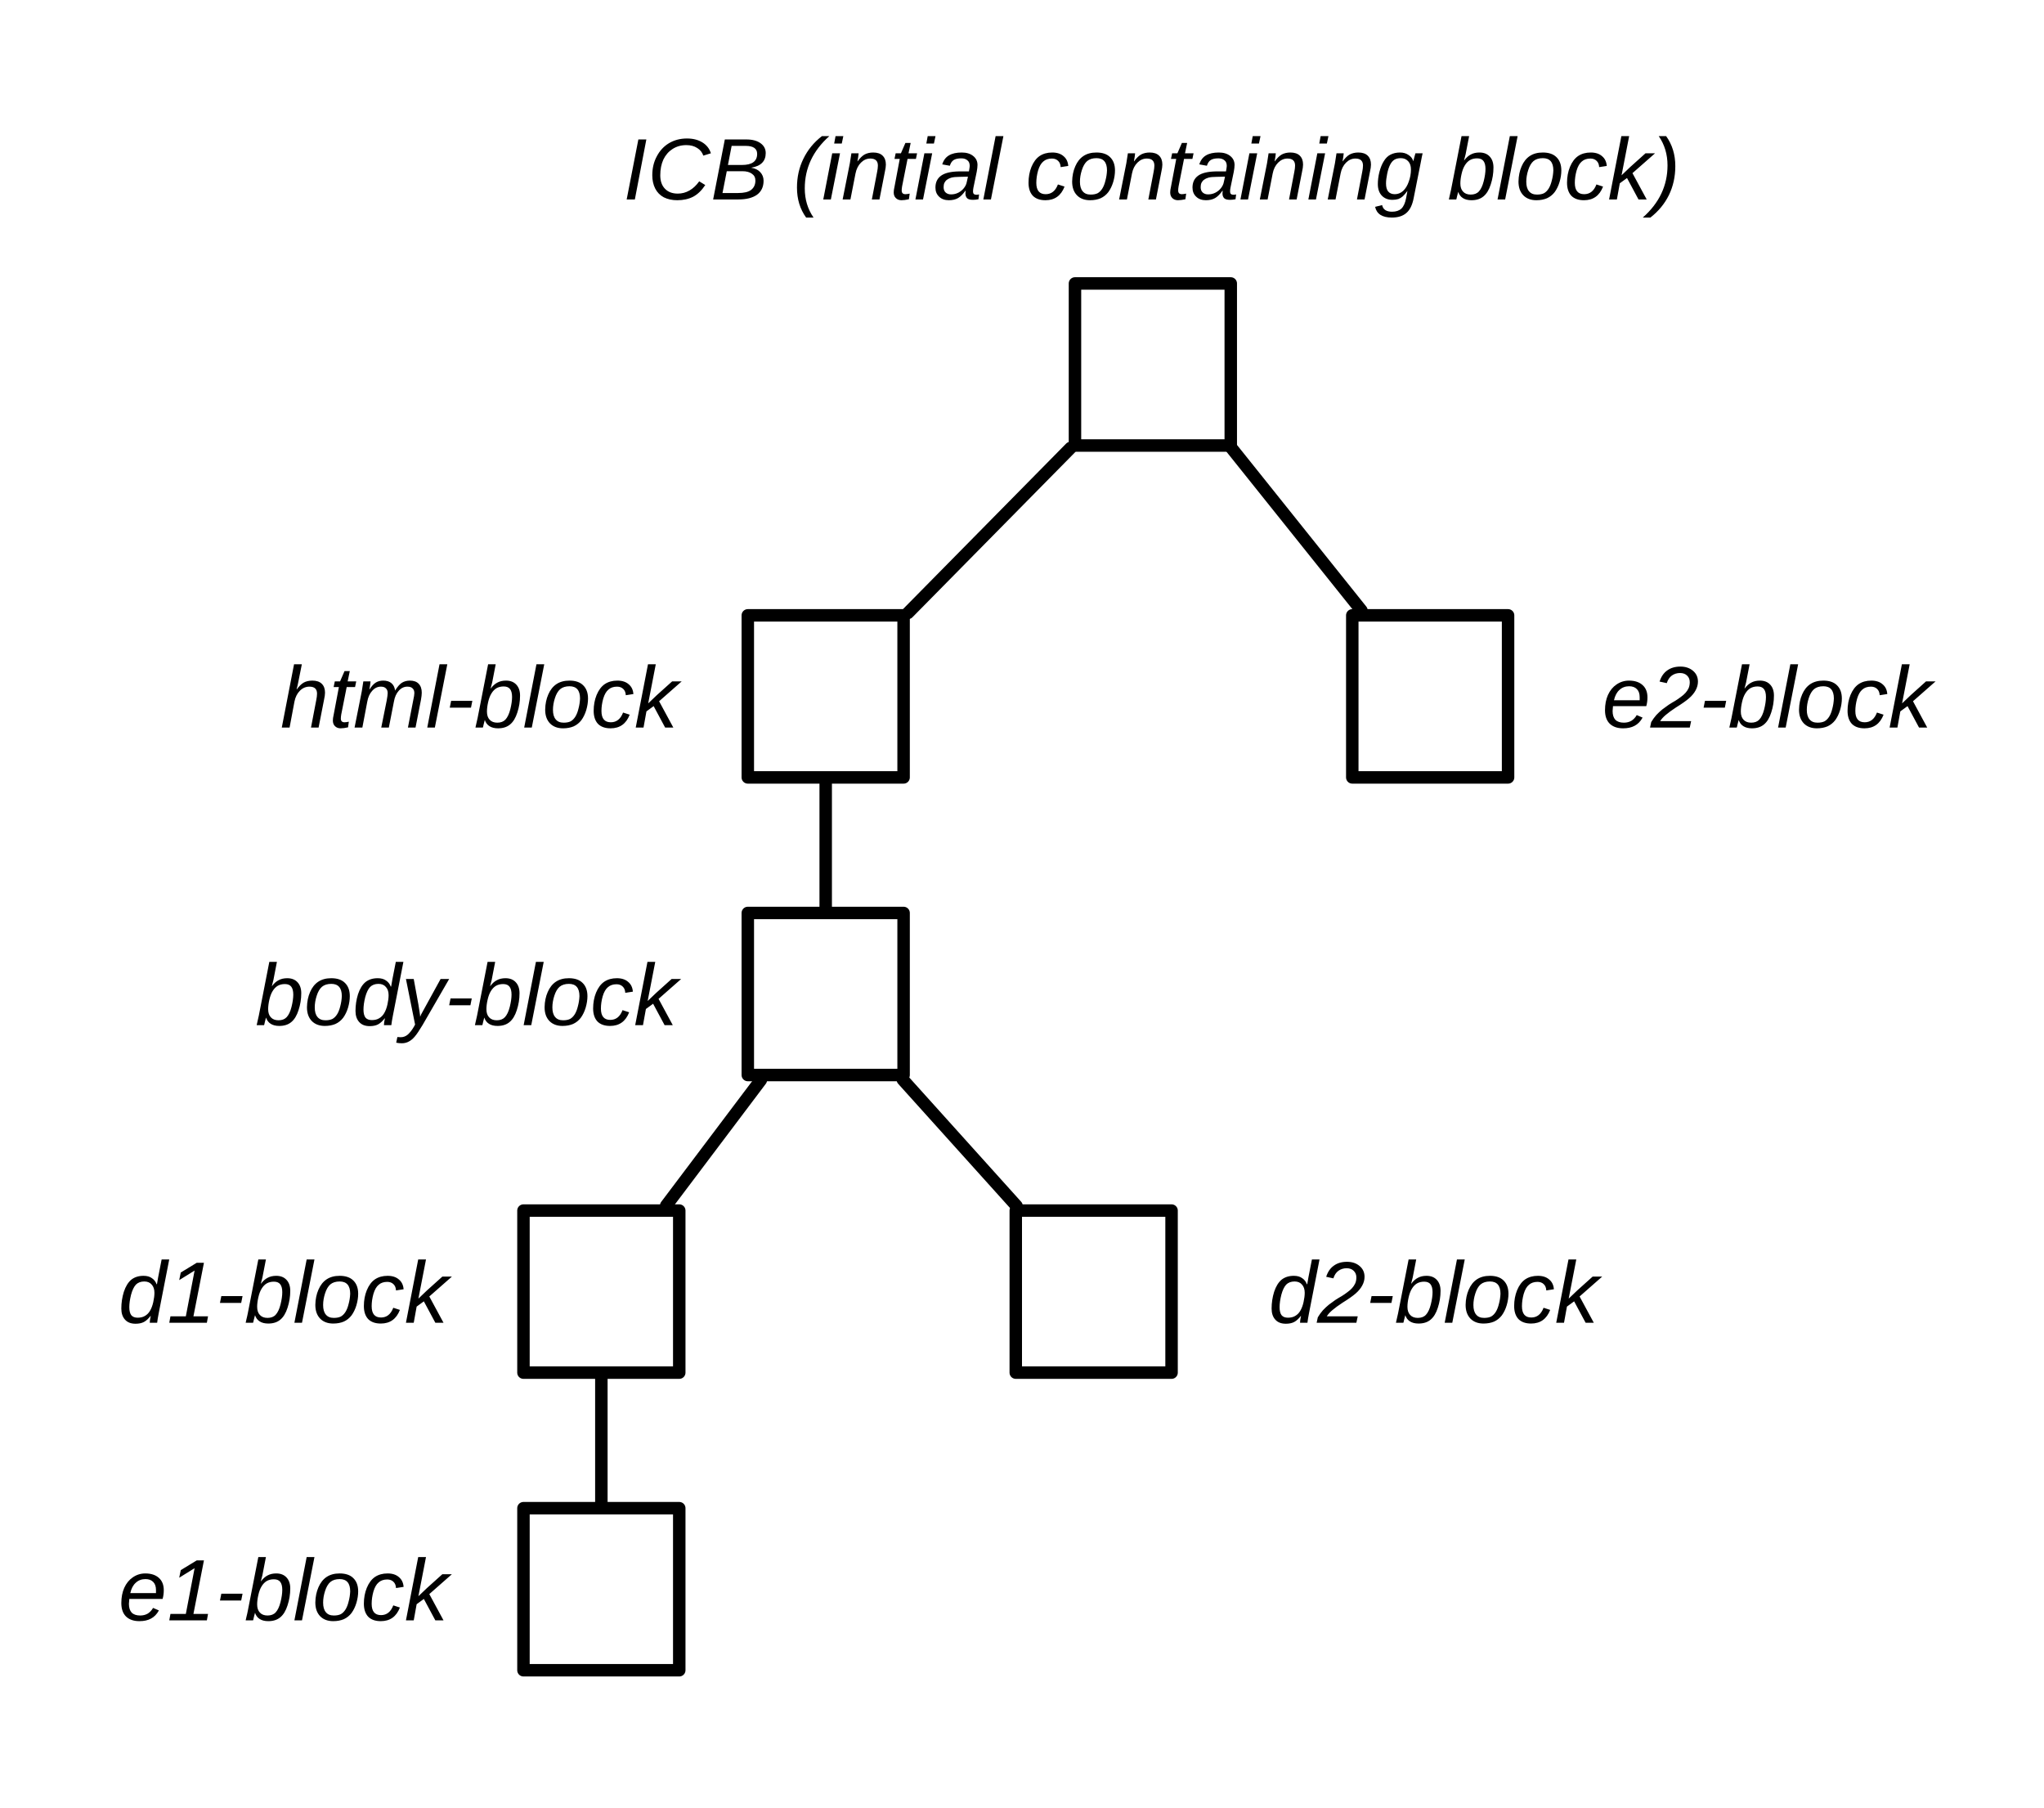
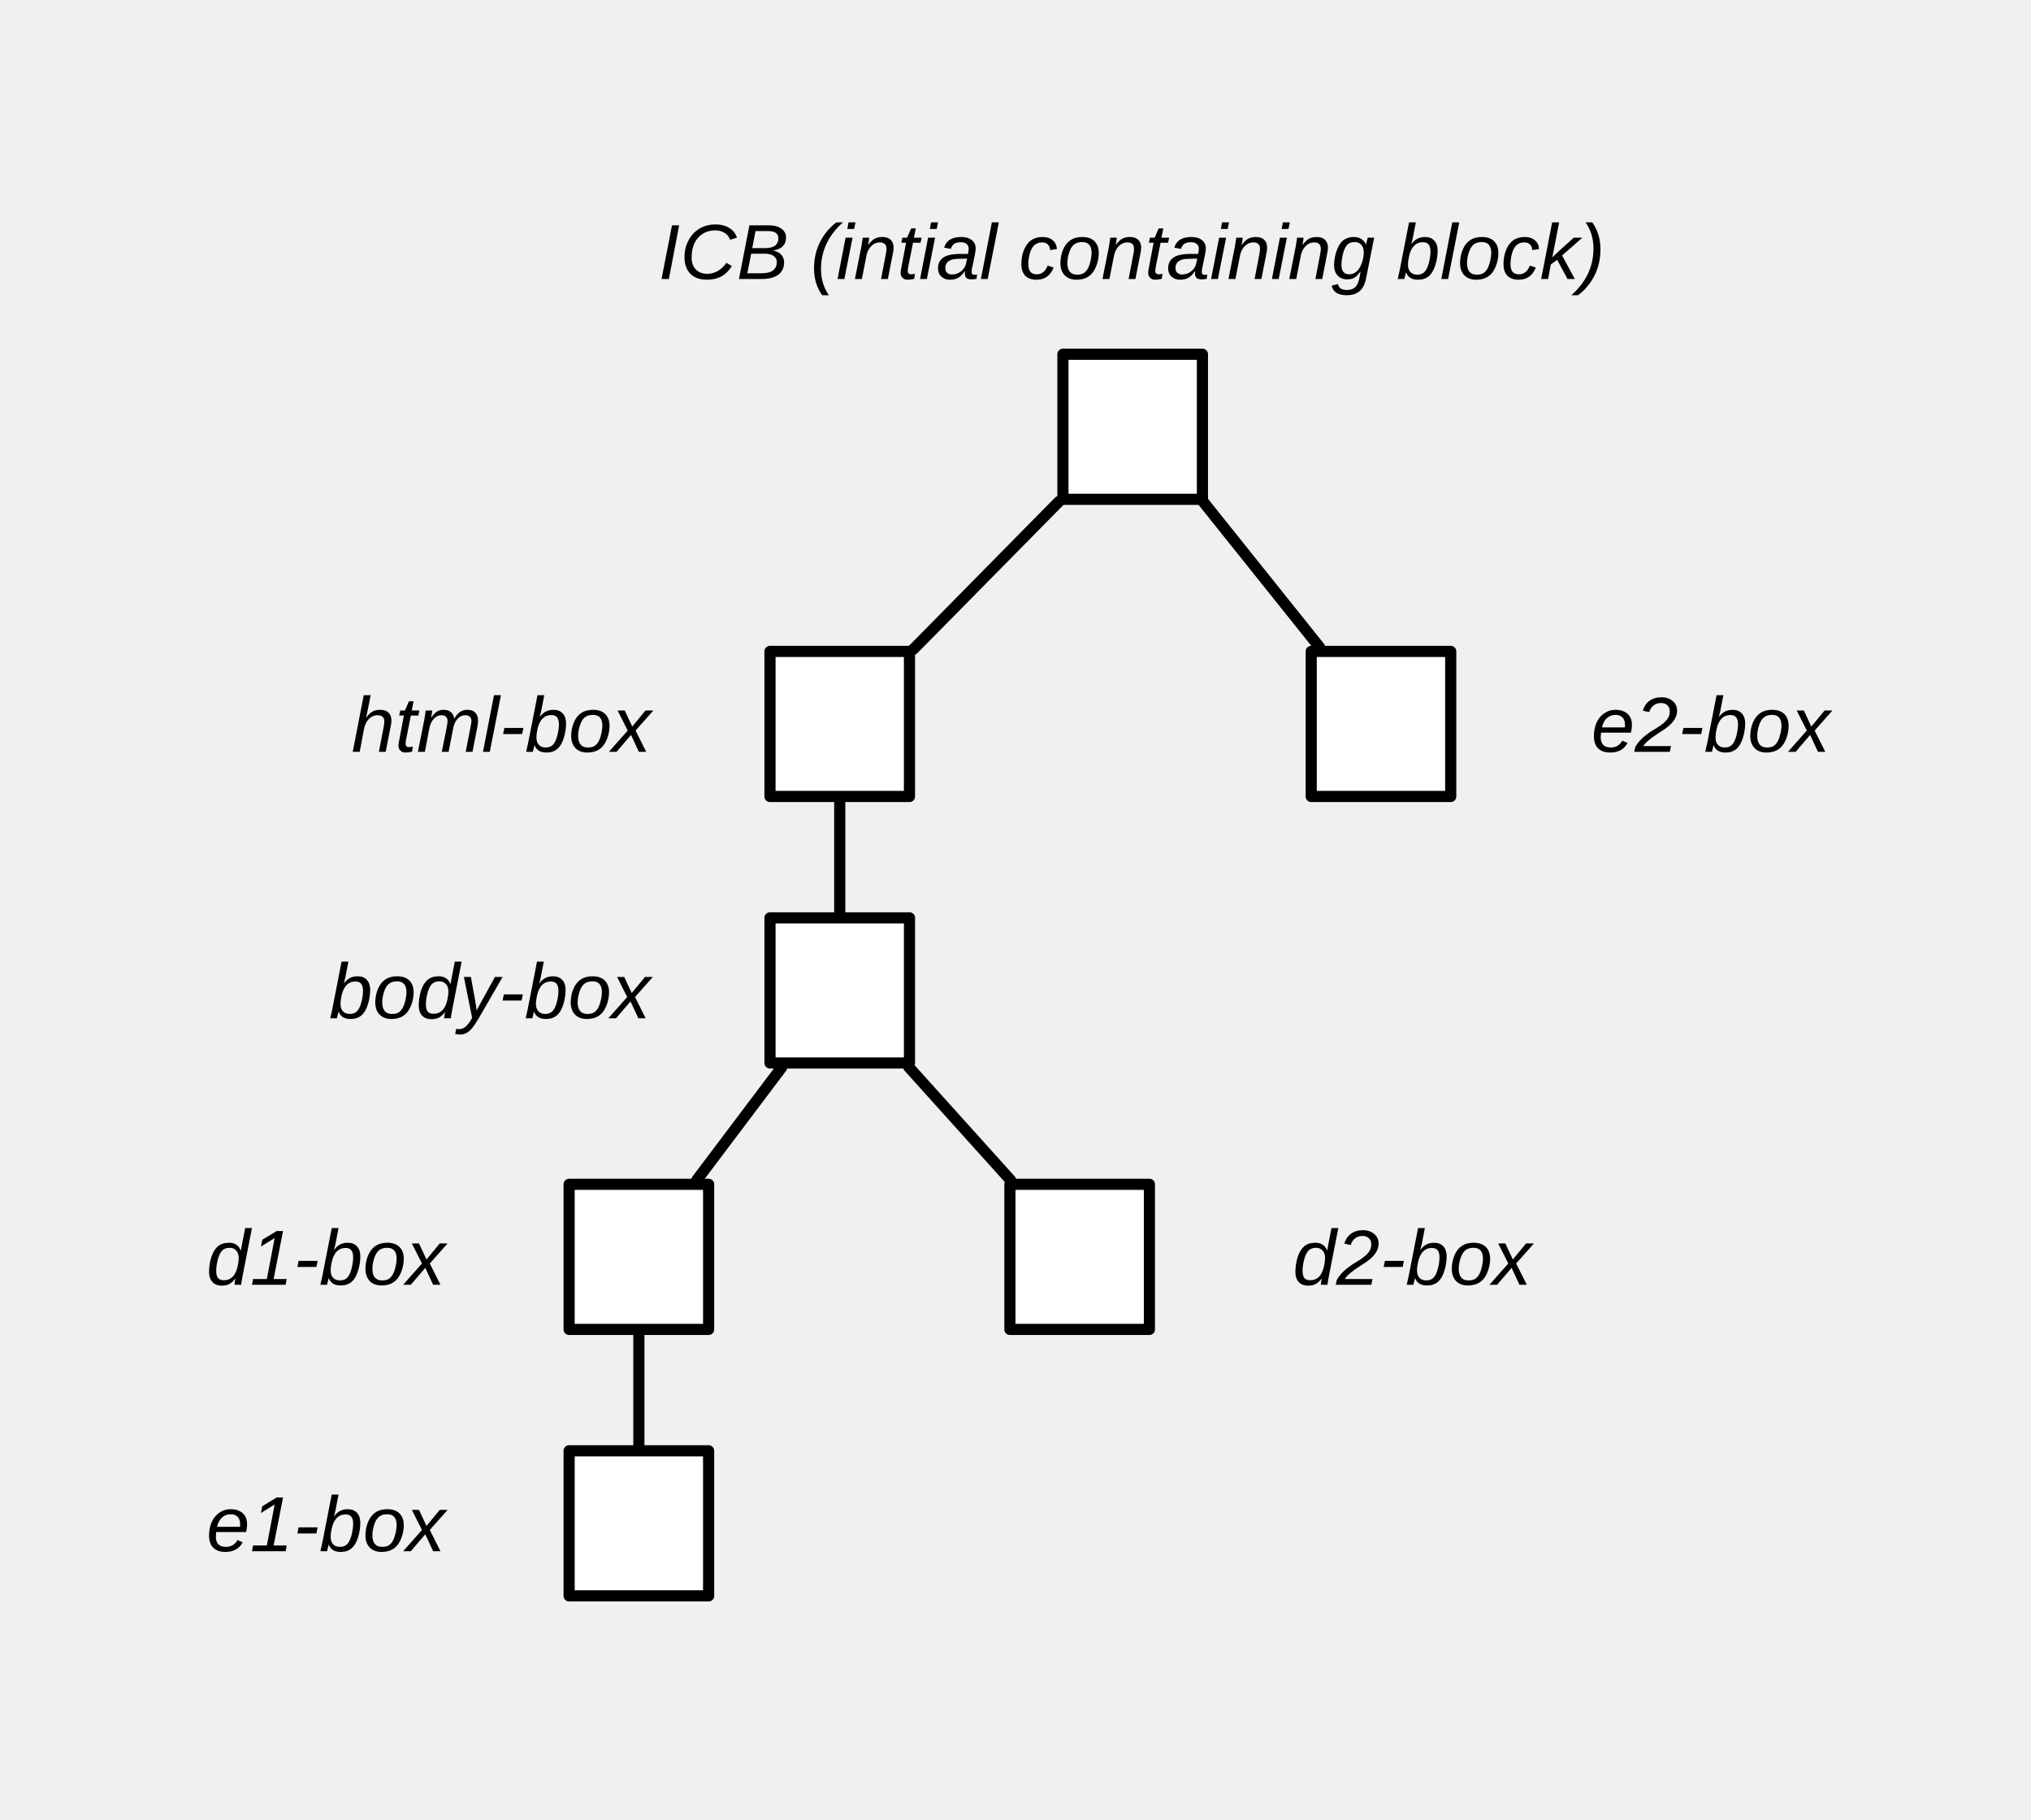
- <svg xmlns="http://www.w3.org/2000/svg" version="1.1" viewBox="110 35 164 145" width="164pt" height="145pt">
+ <svg xmlns="http://www.w3.org/2000/svg" version="1.1" viewBox="101 26 182 163" width="182pt" height="163pt">
  <defs>
-     <font-face font-family="Arial" font-size="7" panose-1="2 11 6 4 2 2 2 9 2 4" units-per-em="1000" underline-position="-105.957" underline-thickness="73.242" slope="-1714.286" x-height="530.273" cap-height="728.027" ascent="905.273" descent="-211.914" font-style="italic" font-weight="500">
+     <font-face font-family="Arial" font-size="7" panose-1="2 11 6 4 2 2 2 9 2 4" units-per-em="1000" underline-position="-105.957" underline-thickness="73.242" slope="-1714.286" x-height="518.555" cap-height="715.82" ascent="905.273" descent="-211.914" font-style="italic" font-weight="500">
      <font-face-src>
        <font-face-name name="Arial-ItalicMT" />
      </font-face-src>
    </font-face>
  </defs>
  <g stroke="none" stroke-opacity="1" stroke-dasharray="none" fill="none" fill-opacity="1">
-     <rect fill="white" width="414" height="241.24" />
    <g>
      <rect x="196.25" y="57.74" width="12.5" height="13" fill="white" />
      <rect x="196.25" y="57.74" width="12.5" height="13" stroke="black" stroke-linecap="round" stroke-linejoin="round" stroke-width="1" />
      <text transform="translate(160 45)" fill="black">
        <tspan font-family="Arial" font-size="7" font-style="italic" font-weight="500" x="0" y="6" textLength="84.817">ICB (intial containing block)</tspan>
      </text>
-       <text transform="translate(132.5 87.36499)" fill="black">
-         <tspan font-family="Arial" font-size="7" font-style="italic" font-weight="500" x="0" y="6" textLength="31.896">html-block</tspan>
+       <text transform="translate(132.5 87.365)" fill="black">
+         <tspan font-family="Arial" font-size="7" font-style="italic" font-weight="500" x="0" y="6" textLength="26.841">html-box</tspan>
      </text>
      <text transform="translate(130.5 111.24)" fill="black">
-         <tspan font-family="Arial" font-size="7" font-style="italic" font-weight="500" x="0" y="6" textLength="33.852">body-block</tspan>
+         <tspan font-family="Arial" font-size="7" font-style="italic" font-weight="500" x="0" y="6" textLength="28.796">body-box</tspan>
      </text>
      <text transform="translate(119.5 135.115)" fill="black">
-         <tspan font-family="Arial" font-size="7" font-style="italic" font-weight="500" x="0" y="6" textLength="26.458">d1-block</tspan>
+         <tspan font-family="Arial" font-size="7" font-style="italic" font-weight="500" x="0" y="6" textLength="21.403">d1-box</tspan>
      </text>
-       <text transform="translate(211.25 135.115)" fill="black">
-         <tspan font-family="Arial" font-size="7" font-style="italic" font-weight="500" x=".542" y="6" textLength="26.458">d2-block</tspan>
+       <text transform="translate(216.25 135.115)" fill="black">
+         <tspan font-family="Arial" font-size="7" font-style="italic" font-weight="500" x=".597" y="6" textLength="21.403">d2-box</tspan>
      </text>
      <text transform="translate(119.5 158.99)" fill="black">
-         <tspan font-family="Arial" font-size="7" font-style="italic" font-weight="500" x="0" y="6" textLength="26.458">e1-block</tspan>
+         <tspan font-family="Arial" font-size="7" font-style="italic" font-weight="500" x="0" y="6" textLength="21.403">e1-box</tspan>
      </text>
-       <text transform="translate(238 87.36499)" fill="black">
-         <tspan font-family="Arial" font-size="7" font-style="italic" font-weight="500" x=".542" y="6" textLength="26.458">e2-block</tspan>
+       <text transform="translate(243 87.365)" fill="black">
+         <tspan font-family="Arial" font-size="7" font-style="italic" font-weight="500" x=".597" y="6" textLength="21.403">e2-box</tspan>
      </text>
      <rect x="170" y="84.365" width="12.5" height="13" fill="white" />
      <rect x="170" y="84.365" width="12.5" height="13" stroke="black" stroke-linecap="round" stroke-linejoin="round" stroke-width="1" />
      <rect x="218.5" y="84.365" width="12.5" height="13" fill="white" />
      <rect x="218.5" y="84.365" width="12.5" height="13" stroke="black" stroke-linecap="round" stroke-linejoin="round" stroke-width="1" />
      <rect x="170" y="108.24" width="12.5" height="13" fill="white" />
      <rect x="170" y="108.24" width="12.5" height="13" stroke="black" stroke-linecap="round" stroke-linejoin="round" stroke-width="1" />
      <rect x="152" y="132.115" width="12.5" height="13" fill="white" />
      <rect x="152" y="132.115" width="12.5" height="13" stroke="black" stroke-linecap="round" stroke-linejoin="round" stroke-width="1" />
      <rect x="152" y="155.99" width="12.5" height="13" fill="white" />
      <rect x="152" y="155.99" width="12.5" height="13" stroke="black" stroke-linecap="round" stroke-linejoin="round" stroke-width="1" />
      <rect x="191.5" y="132.115" width="12.5" height="13" fill="white" />
      <rect x="191.5" y="132.115" width="12.5" height="13" stroke="black" stroke-linecap="round" stroke-linejoin="round" stroke-width="1" />
      <line x1="182.851" y1="84.17" x2="195.899" y2="70.935" stroke="black" stroke-linecap="round" stroke-linejoin="round" stroke-width="1" />
      <path d="M 219.236 83.975 L 208.75 70.87 L 208.75 70.87" stroke="black" stroke-linecap="round" stroke-linejoin="round" stroke-width="1" />
      <line x1="176.25" y1="107.74" x2="176.25" y2="97.865" stroke="black" stroke-linecap="round" stroke-linejoin="round" stroke-width="1" />
      <line x1="191.562" y1="131.743" x2="182.438" y2="121.612" stroke="black" stroke-linecap="round" stroke-linejoin="round" stroke-width="1" />
      <line x1="163.452" y1="131.716" x2="171.048" y2="121.639" stroke="black" stroke-linecap="round" stroke-linejoin="round" stroke-width="1" />
      <line x1="158.25" y1="155.49" x2="158.25" y2="145.615" stroke="black" stroke-linecap="round" stroke-linejoin="round" stroke-width="1" />
    </g>
  </g>
</svg>
